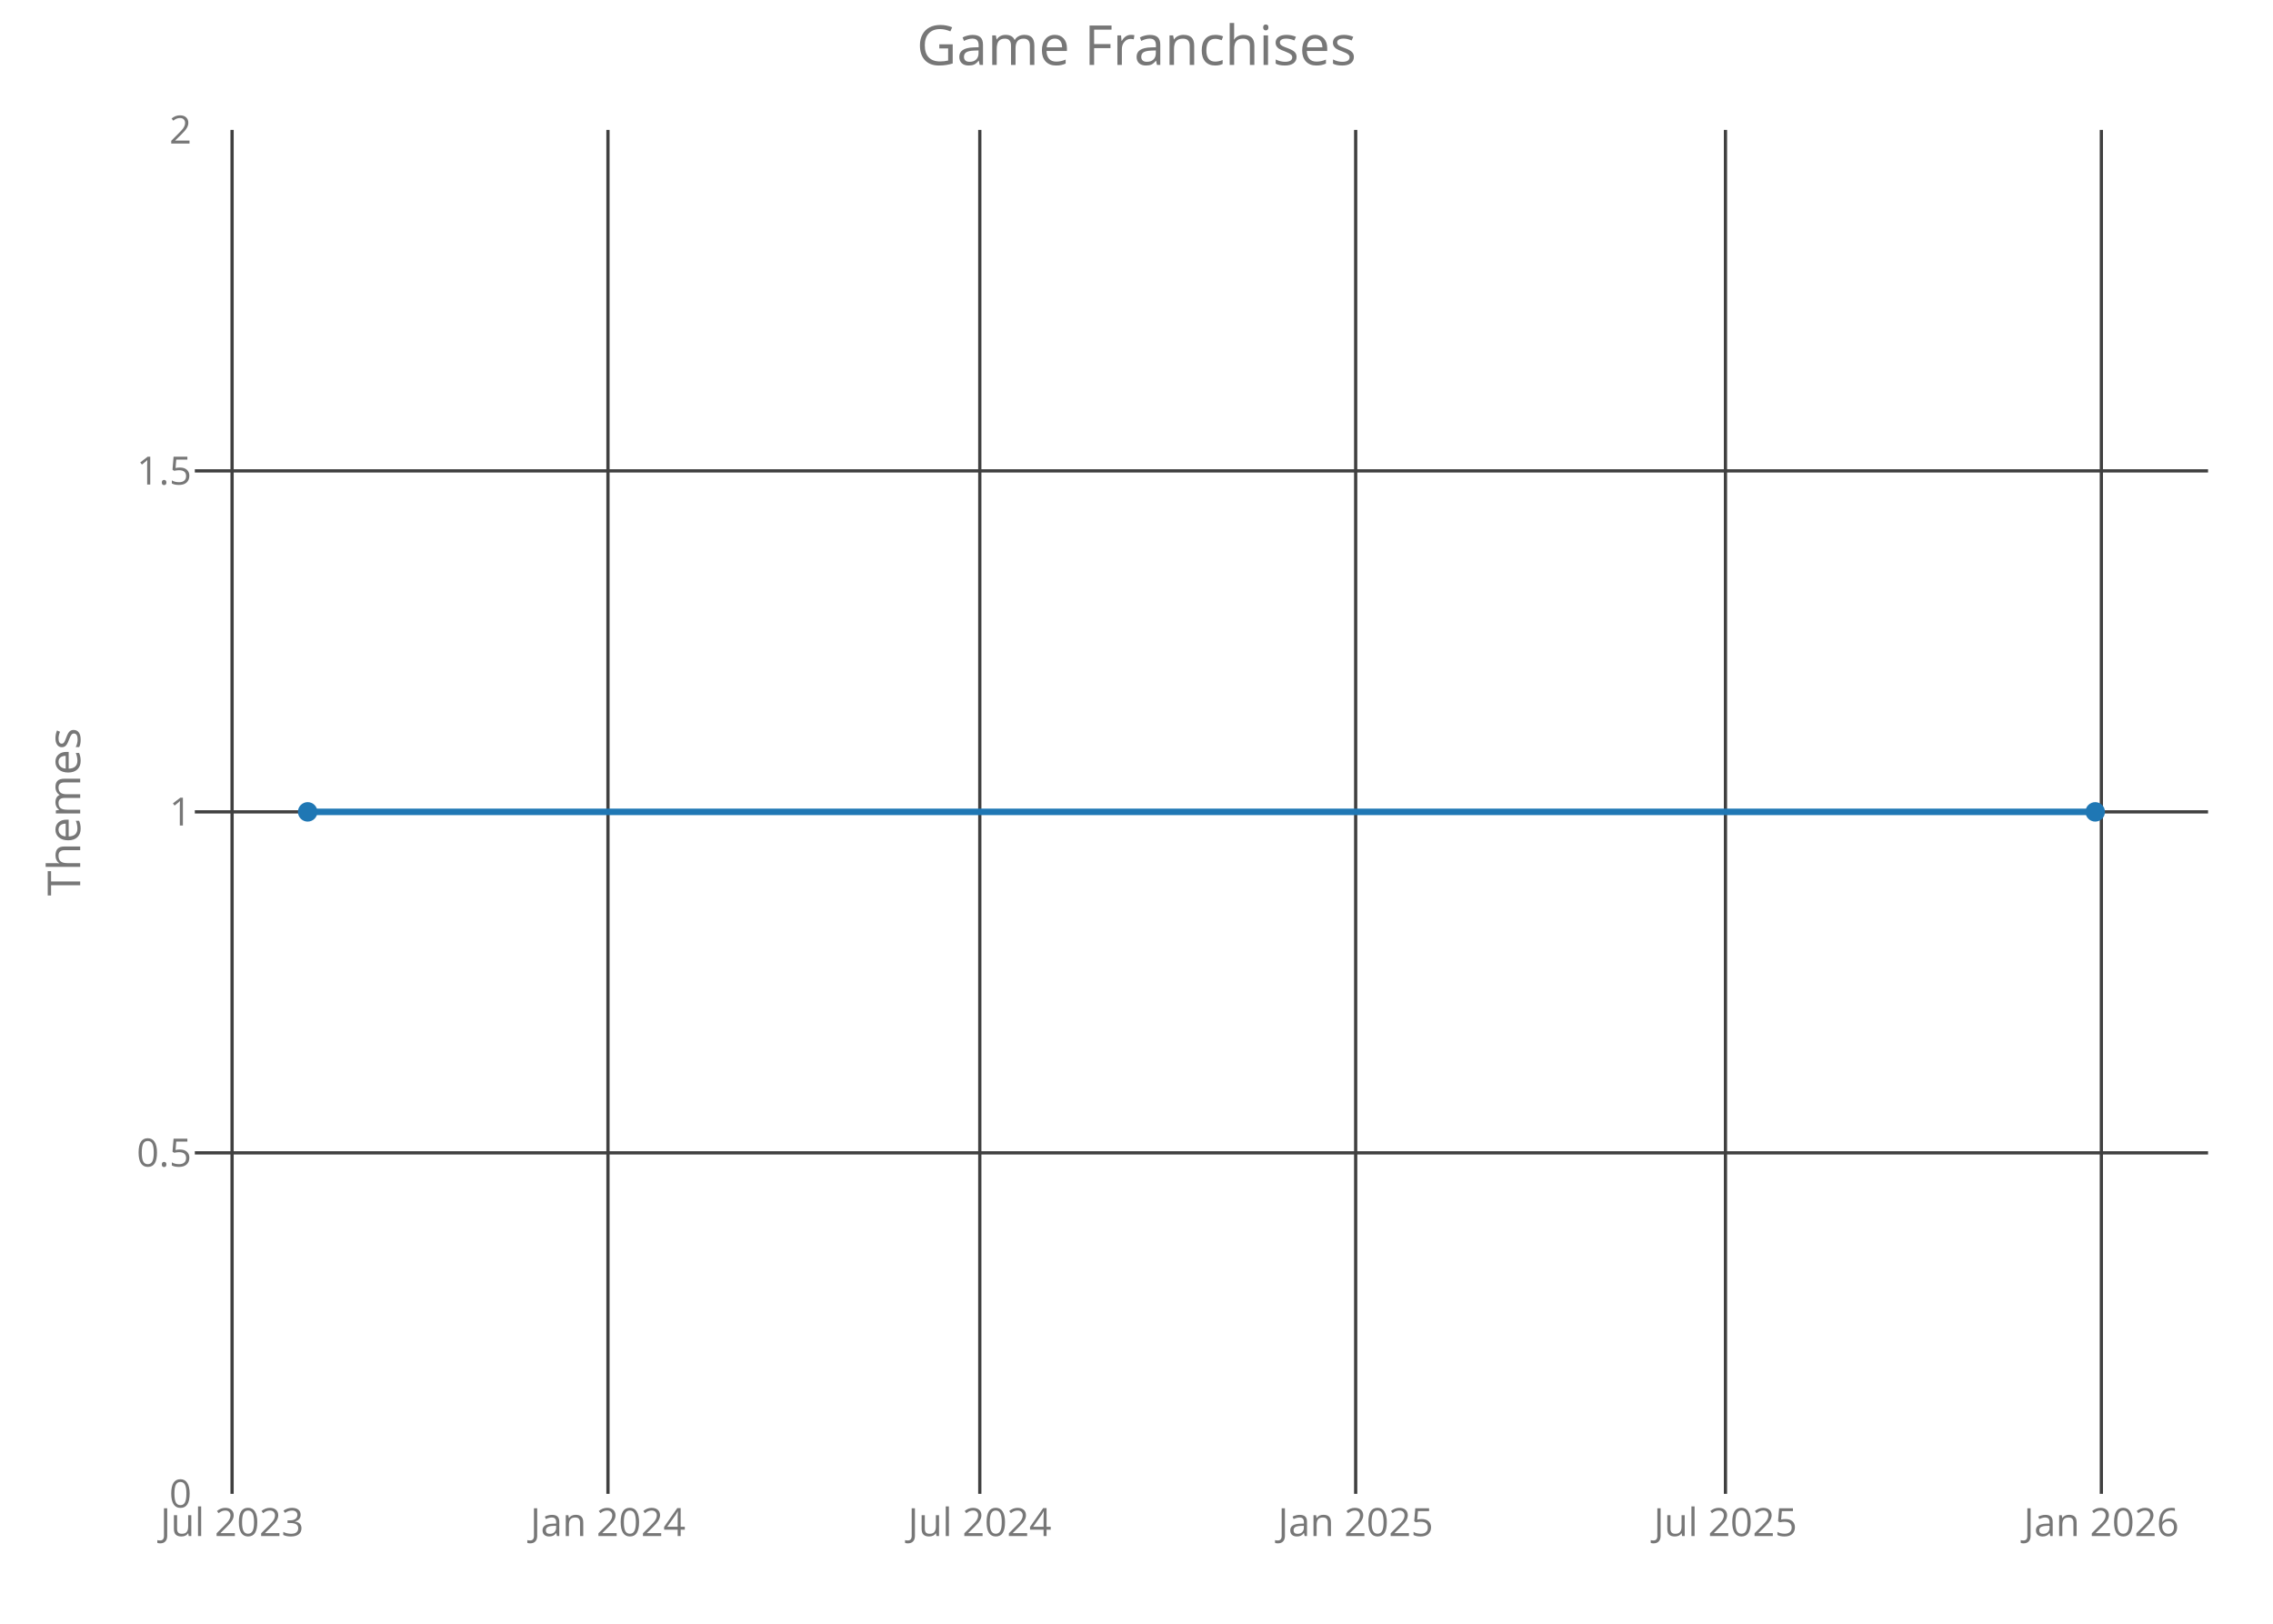
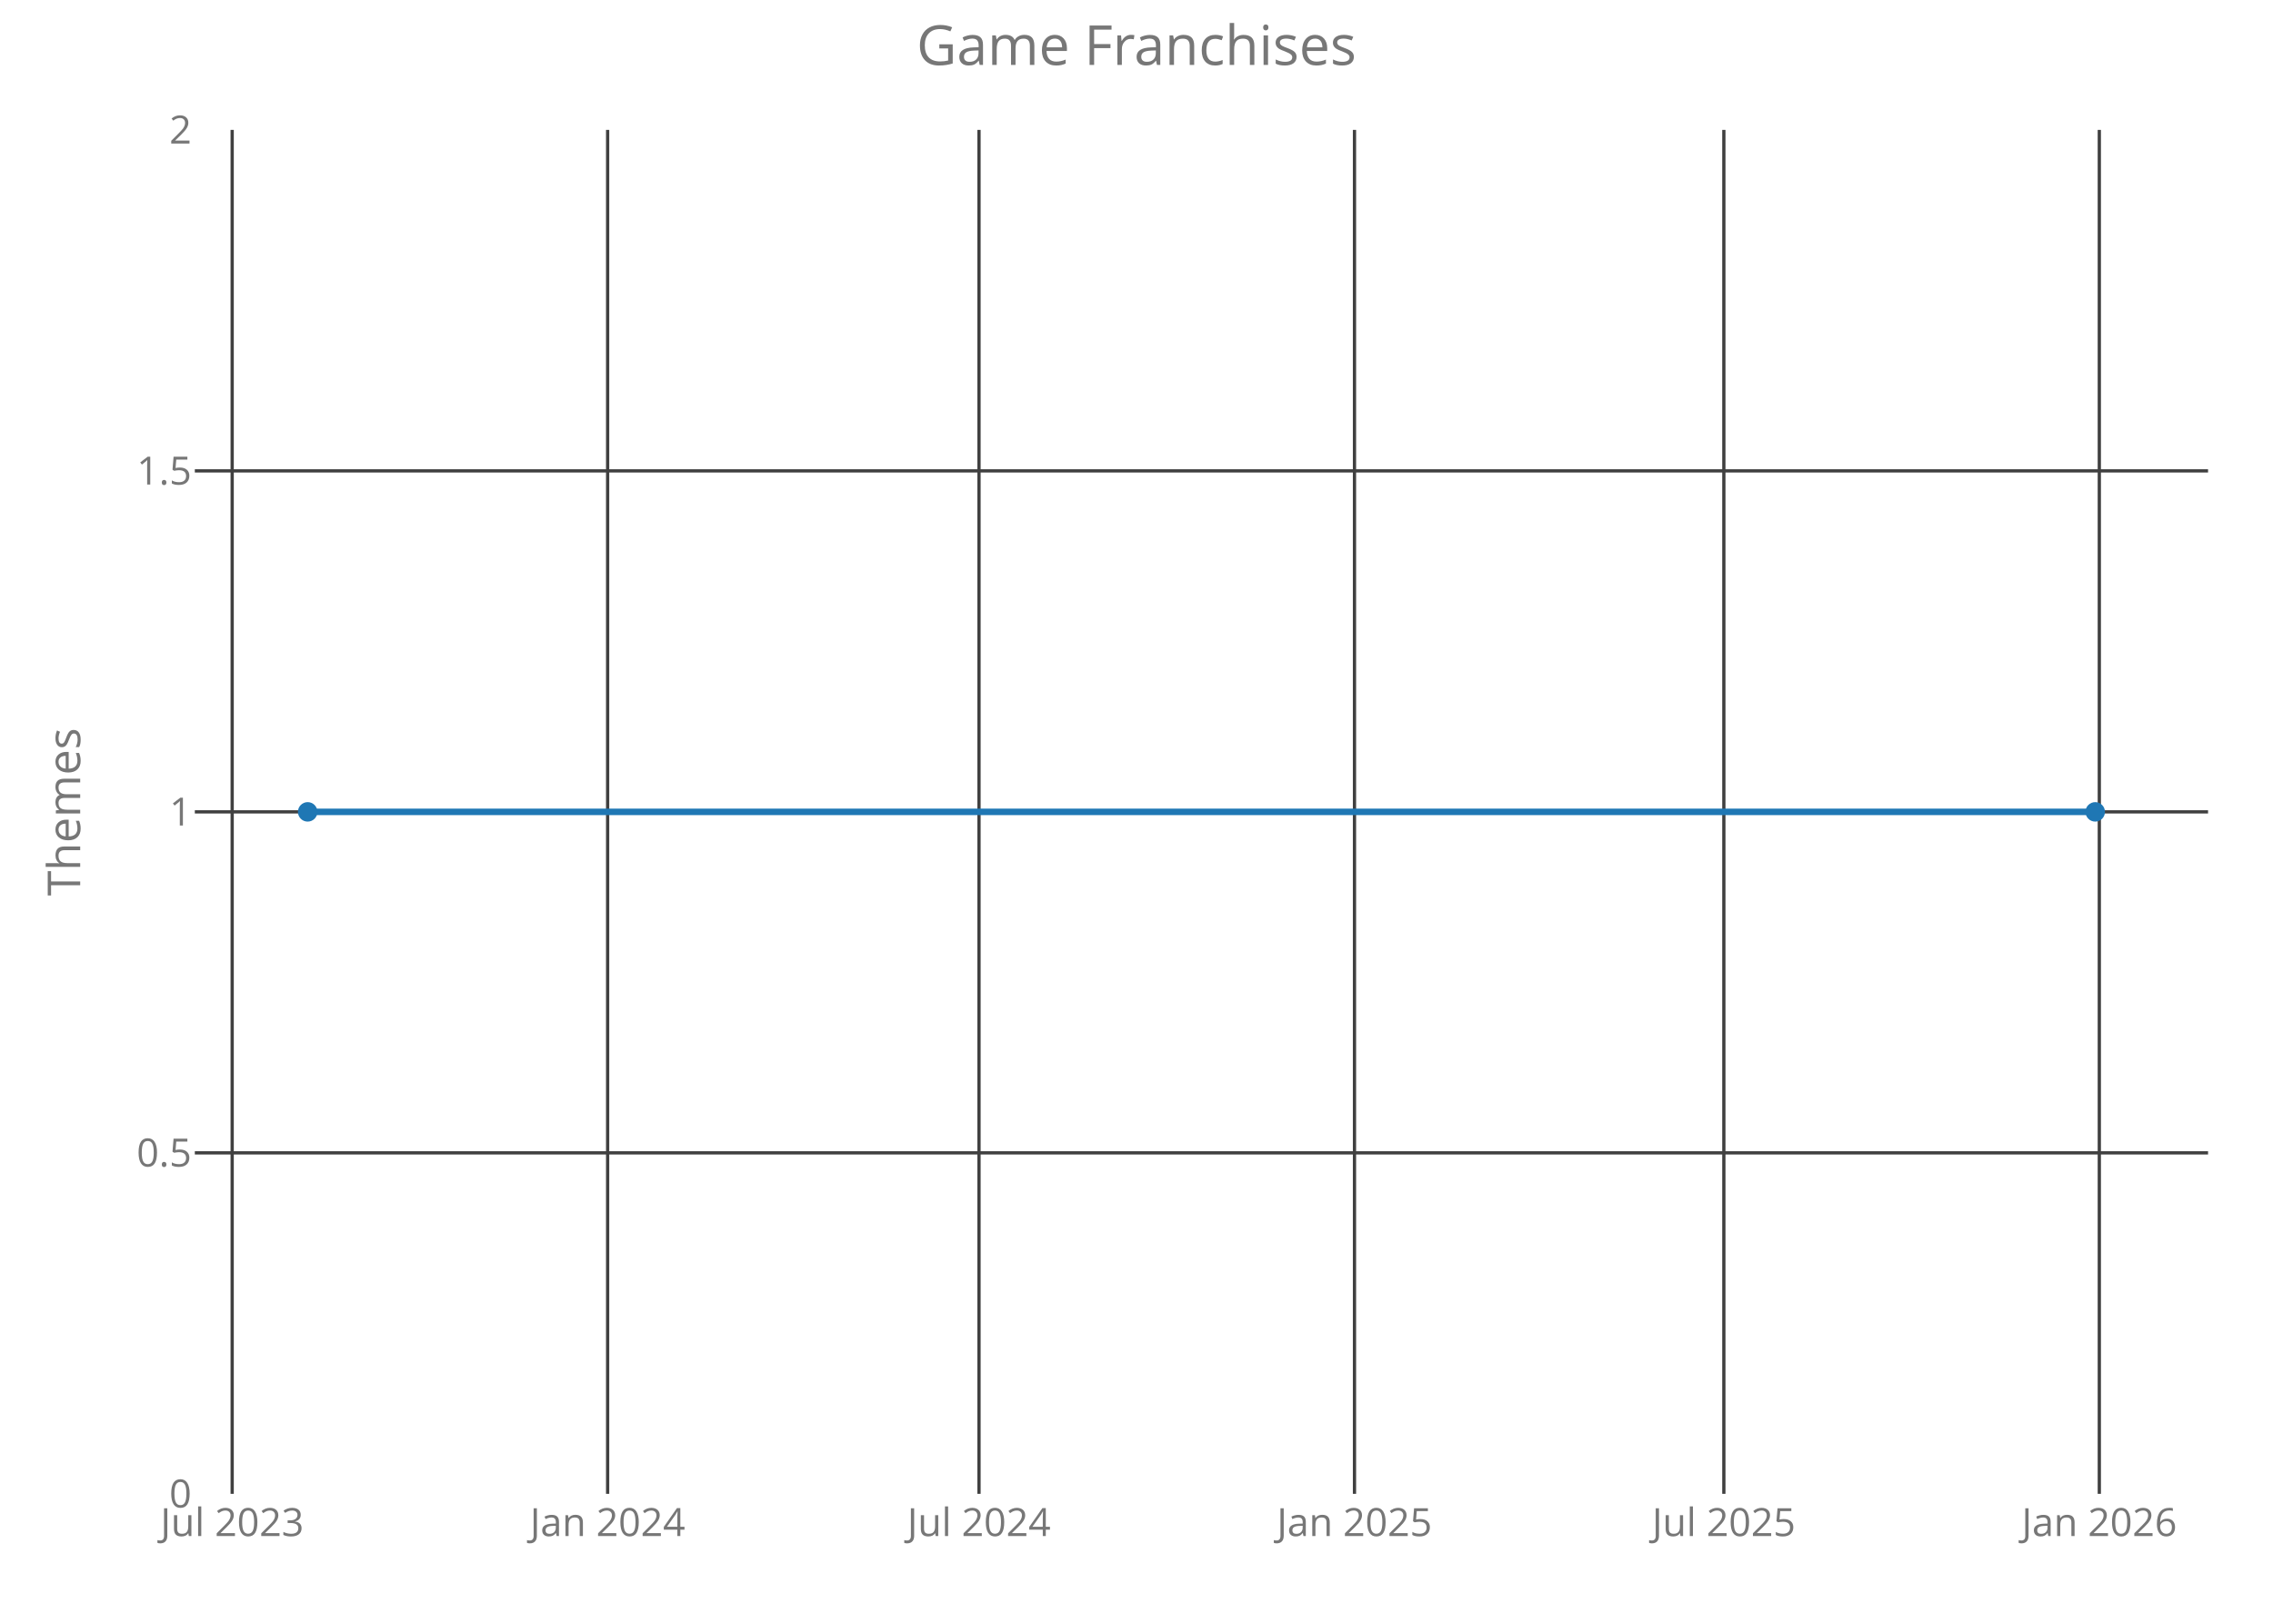
<svg xmlns="http://www.w3.org/2000/svg" class="main-svg" width="700" height="500" style="" viewBox="0 0 700 500">
  <rect x="0" y="0" width="700" height="500" style="fill: rgb(0, 0, 0); fill-opacity: 0;" />
-   <defs id="defs-4cb989">
+   <defs id="defs-2862e7">
    <g class="clips">
-       <clipPath id="clip4cb989xyplot" class="plotclip">
+       <clipPath id="clip2862e7xyplot" class="plotclip">
        <rect width="620" height="420" />
      </clipPath>
-       <clipPath class="axesclip" id="clip4cb989x">
+       <clipPath class="axesclip" id="clip2862e7x">
        <rect x="60" y="0" width="620" height="500" />
      </clipPath>
-       <clipPath class="axesclip" id="clip4cb989y">
+       <clipPath class="axesclip" id="clip2862e7y">
        <rect x="0" y="40" width="700" height="420" />
      </clipPath>
-       <clipPath class="axesclip" id="clip4cb989xy">
+       <clipPath class="axesclip" id="clip2862e7xy">
        <rect x="60" y="40" width="620" height="420" />
      </clipPath>
    </g>
    <g class="gradients" />
  </defs>
  <g class="bglayer">
    <rect class="bg" x="60" y="40" width="620" height="420" style="fill: rgb(0, 0, 0); fill-opacity: 0; stroke-width: 0;" />
  </g>
  <g class="layer-below">
    <g class="imagelayer" />
    <g class="shapelayer" />
  </g>
  <g class="cartesianlayer">
    <g class="subplot xy">
      <g class="layer-subplot">
        <g class="shapelayer" />
        <g class="imagelayer" />
      </g>
      <g class="gridlayer">
        <g class="x">
-           <path class="xgrid crisp" transform="translate(71.47,0)" d="M0,40v420" style="stroke: rgb(64, 64, 64); stroke-opacity: 1; stroke-width: 1px;" />
-           <path class="xgrid crisp" transform="translate(187.23,0)" d="M0,40v420" style="stroke: rgb(64, 64, 64); stroke-opacity: 1; stroke-width: 1px;" />
-           <path class="xgrid crisp" transform="translate(301.74,0)" d="M0,40v420" style="stroke: rgb(64, 64, 64); stroke-opacity: 1; stroke-width: 1px;" />
-           <path class="xgrid crisp" transform="translate(417.5,0)" d="M0,40v420" style="stroke: rgb(64, 64, 64); stroke-opacity: 1; stroke-width: 1px;" />
-           <path class="xgrid crisp" transform="translate(531.38,0)" d="M0,40v420" style="stroke: rgb(64, 64, 64); stroke-opacity: 1; stroke-width: 1px;" />
-           <path class="xgrid crisp" transform="translate(647.14,0)" d="M0,40v420" style="stroke: rgb(64, 64, 64); stroke-opacity: 1; stroke-width: 1px;" />
+           <path class="xgrid crisp" transform="translate(71.5,0)" d="M0,40v420" style="stroke: rgb(64, 64, 64); stroke-opacity: 1; stroke-width: 1px;" />
+           <path class="xgrid crisp" transform="translate(187.13,0)" d="M0,40v420" style="stroke: rgb(64, 64, 64); stroke-opacity: 1; stroke-width: 1px;" />
+           <path class="xgrid crisp" transform="translate(301.5,0)" d="M0,40v420" style="stroke: rgb(64, 64, 64); stroke-opacity: 1; stroke-width: 1px;" />
+           <path class="xgrid crisp" transform="translate(417.13,0)" d="M0,40v420" style="stroke: rgb(64, 64, 64); stroke-opacity: 1; stroke-width: 1px;" />
+           <path class="xgrid crisp" transform="translate(530.88,0)" d="M0,40v420" style="stroke: rgb(64, 64, 64); stroke-opacity: 1; stroke-width: 1px;" />
+           <path class="xgrid crisp" transform="translate(646.51,0)" d="M0,40v420" style="stroke: rgb(64, 64, 64); stroke-opacity: 1; stroke-width: 1px;" />
        </g>
        <g class="y">
          <path class="ygrid crisp" transform="translate(0,355)" d="M60,0h620" style="stroke: rgb(64, 64, 64); stroke-opacity: 1; stroke-width: 1px;" />
          <path class="ygrid crisp" transform="translate(0,250)" d="M60,0h620" style="stroke: rgb(64, 64, 64); stroke-opacity: 1; stroke-width: 1px;" />
          <path class="ygrid crisp" transform="translate(0,145)" d="M60,0h620" style="stroke: rgb(64, 64, 64); stroke-opacity: 1; stroke-width: 1px;" />
        </g>
      </g>
      <g class="zerolinelayer" />
      <path class="xlines-below crisp" d="M0,0" style="fill: none;" />
      <path class="ylines-below crisp" d="M0,0" style="fill: none;" />
      <g class="overlines-below" />
      <g class="xaxislayer-below">
        <g class="xtick">
-           <text text-anchor="middle" x="0" y="473" transform="translate(71.47,0)" style="font-family: 'Open Sans'; font-size: 12px; fill: rgb(119, 119, 119); fill-opacity: 1; white-space: pre;">Jul 2023</text>
+           <text text-anchor="middle" x="0" y="473" transform="translate(71.5,0)" style="font-family: 'Open Sans'; font-size: 12px; fill: rgb(119, 119, 119); fill-opacity: 1; white-space: pre;">Jul 2023</text>
        </g>
        <g class="xtick">
-           <text text-anchor="middle" x="0" y="473" transform="translate(187.23,0)" style="font-family: 'Open Sans'; font-size: 12px; fill: rgb(119, 119, 119); fill-opacity: 1; white-space: pre;">Jan 2024</text>
+           <text text-anchor="middle" x="0" y="473" transform="translate(187.13,0)" style="font-family: 'Open Sans'; font-size: 12px; fill: rgb(119, 119, 119); fill-opacity: 1; white-space: pre;">Jan 2024</text>
        </g>
        <g class="xtick">
-           <text text-anchor="middle" x="0" y="473" transform="translate(301.74,0)" style="font-family: 'Open Sans'; font-size: 12px; fill: rgb(119, 119, 119); fill-opacity: 1; white-space: pre;">Jul 2024</text>
+           <text text-anchor="middle" x="0" y="473" transform="translate(301.5,0)" style="font-family: 'Open Sans'; font-size: 12px; fill: rgb(119, 119, 119); fill-opacity: 1; white-space: pre;">Jul 2024</text>
        </g>
        <g class="xtick">
-           <text text-anchor="middle" x="0" y="473" transform="translate(417.5,0)" style="font-family: 'Open Sans'; font-size: 12px; fill: rgb(119, 119, 119); fill-opacity: 1; white-space: pre;">Jan 2025</text>
+           <text text-anchor="middle" x="0" y="473" transform="translate(417.13,0)" style="font-family: 'Open Sans'; font-size: 12px; fill: rgb(119, 119, 119); fill-opacity: 1; white-space: pre;">Jan 2025</text>
        </g>
        <g class="xtick">
-           <text text-anchor="middle" x="0" y="473" transform="translate(531.38,0)" style="font-family: 'Open Sans'; font-size: 12px; fill: rgb(119, 119, 119); fill-opacity: 1; white-space: pre;">Jul 2025</text>
+           <text text-anchor="middle" x="0" y="473" transform="translate(530.88,0)" style="font-family: 'Open Sans'; font-size: 12px; fill: rgb(119, 119, 119); fill-opacity: 1; white-space: pre;">Jul 2025</text>
        </g>
        <g class="xtick">
-           <text text-anchor="middle" x="0" y="473" transform="translate(647.14,0)" style="font-family: 'Open Sans'; font-size: 12px; fill: rgb(119, 119, 119); fill-opacity: 1; white-space: pre;">Jan 2026</text>
+           <text text-anchor="middle" x="0" y="473" transform="translate(646.51,0)" style="font-family: 'Open Sans'; font-size: 12px; fill: rgb(119, 119, 119); fill-opacity: 1; white-space: pre;">Jan 2026</text>
        </g>
      </g>
      <g class="yaxislayer-below">
        <g class="ytick">
          <text text-anchor="end" x="59" y="4.2" transform="translate(0,460)" style="font-family: 'Open Sans'; font-size: 12px; fill: rgb(119, 119, 119); fill-opacity: 1; white-space: pre;">0</text>
        </g>
        <g class="ytick">
          <text text-anchor="end" x="59" y="4.2" transform="translate(0,355)" style="font-family: 'Open Sans'; font-size: 12px; fill: rgb(119, 119, 119); fill-opacity: 1; white-space: pre;">0.5</text>
        </g>
        <g class="ytick">
          <text text-anchor="end" x="59" y="4.2" transform="translate(0,250)" style="font-family: 'Open Sans'; font-size: 12px; fill: rgb(119, 119, 119); fill-opacity: 1; white-space: pre;">1</text>
        </g>
        <g class="ytick">
          <text text-anchor="end" x="59" y="4.2" transform="translate(0,145)" style="font-family: 'Open Sans'; font-size: 12px; fill: rgb(119, 119, 119); fill-opacity: 1; white-space: pre;">1.5</text>
        </g>
        <g class="ytick">
          <text text-anchor="end" x="59" y="4.2" transform="translate(0,40)" style="font-family: 'Open Sans'; font-size: 12px; fill: rgb(119, 119, 119); fill-opacity: 1; white-space: pre;">2</text>
        </g>
      </g>
      <g class="overaxes-below" />
-       <g class="plot" transform="translate(60,40)" clip-path="url('#clip4cb989xyplot')">
+       <g class="plot" transform="translate(60,40)" clip-path="url('#clip2862e7xyplot')">
        <g class="scatterlayer mlayer">
-           <g class="trace scatter tracea1b559" style="stroke-miterlimit: 2; opacity: 1;">
+           <g class="trace scatter trace360542" style="stroke-miterlimit: 2; opacity: 1;">
            <g class="fills" />
            <g class="errorbars" />
            <g class="lines">
              <path class="js-line" d="M34.75,210L585.25,210" style="vector-effect: non-scaling-stroke; fill: none; stroke: rgb(31, 119, 180); stroke-opacity: 1; stroke-width: 2px; opacity: 1;" />
            </g>
            <g class="points">
              <path class="point" transform="translate(34.75,210)" d="M3,0A3,3 0 1,1 0,-3A3,3 0 0,1 3,0Z" style="opacity: 1; stroke-width: 0px; fill: rgb(31, 119, 180); fill-opacity: 1;" />
              <path class="point" transform="translate(585.25,210)" d="M3,0A3,3 0 1,1 0,-3A3,3 0 0,1 3,0Z" style="opacity: 1; stroke-width: 0px; fill: rgb(31, 119, 180); fill-opacity: 1;" />
            </g>
            <g class="text" />
          </g>
        </g>
      </g>
      <g class="overplot" />
      <path class="xlines-above" />
      <path class="ylines-above" />
      <g class="overlines-above" />
      <g class="xaxislayer-above" />
      <g class="yaxislayer-above" />
      <g class="overaxes-above" />
    </g>
  </g>
  <g class="polarlayer" />
  <g class="ternarylayer" />
  <g class="geolayer" />
  <g class="funnelarealayer" />
  <g class="pielayer" />
  <g class="treemaplayer" />
  <g class="sunburstlayer" />
  <g class="glimages" />
-   <defs id="topdefs-4cb989">
+   <defs id="topdefs-2862e7">
    <g class="clips" />
  </defs>
  <g class="layer-above">
    <g class="imagelayer" />
    <g class="shapelayer" />
  </g>
  <g class="infolayer">
    <g class="g-gtitle">
      <text class="gtitle" x="350" y="20" text-anchor="middle" dy="0em" style="font-family: 'Open Sans'; font-size: 17px; fill: rgb(119, 119, 119); opacity: 1; font-weight: normal; white-space: pre;">Game Franchises</text>
    </g>
    <g class="g-xtitle" />
    <g class="g-ytitle">
      <text class="ytitle" transform="rotate(-90,24.7,250)" x="24.7" y="250" text-anchor="middle" style="font-family: 'Open Sans'; font-size: 14px; fill: rgb(119, 119, 119); opacity: 1; font-weight: normal; white-space: pre;">Themes</text>
    </g>
  </g>
</svg>
